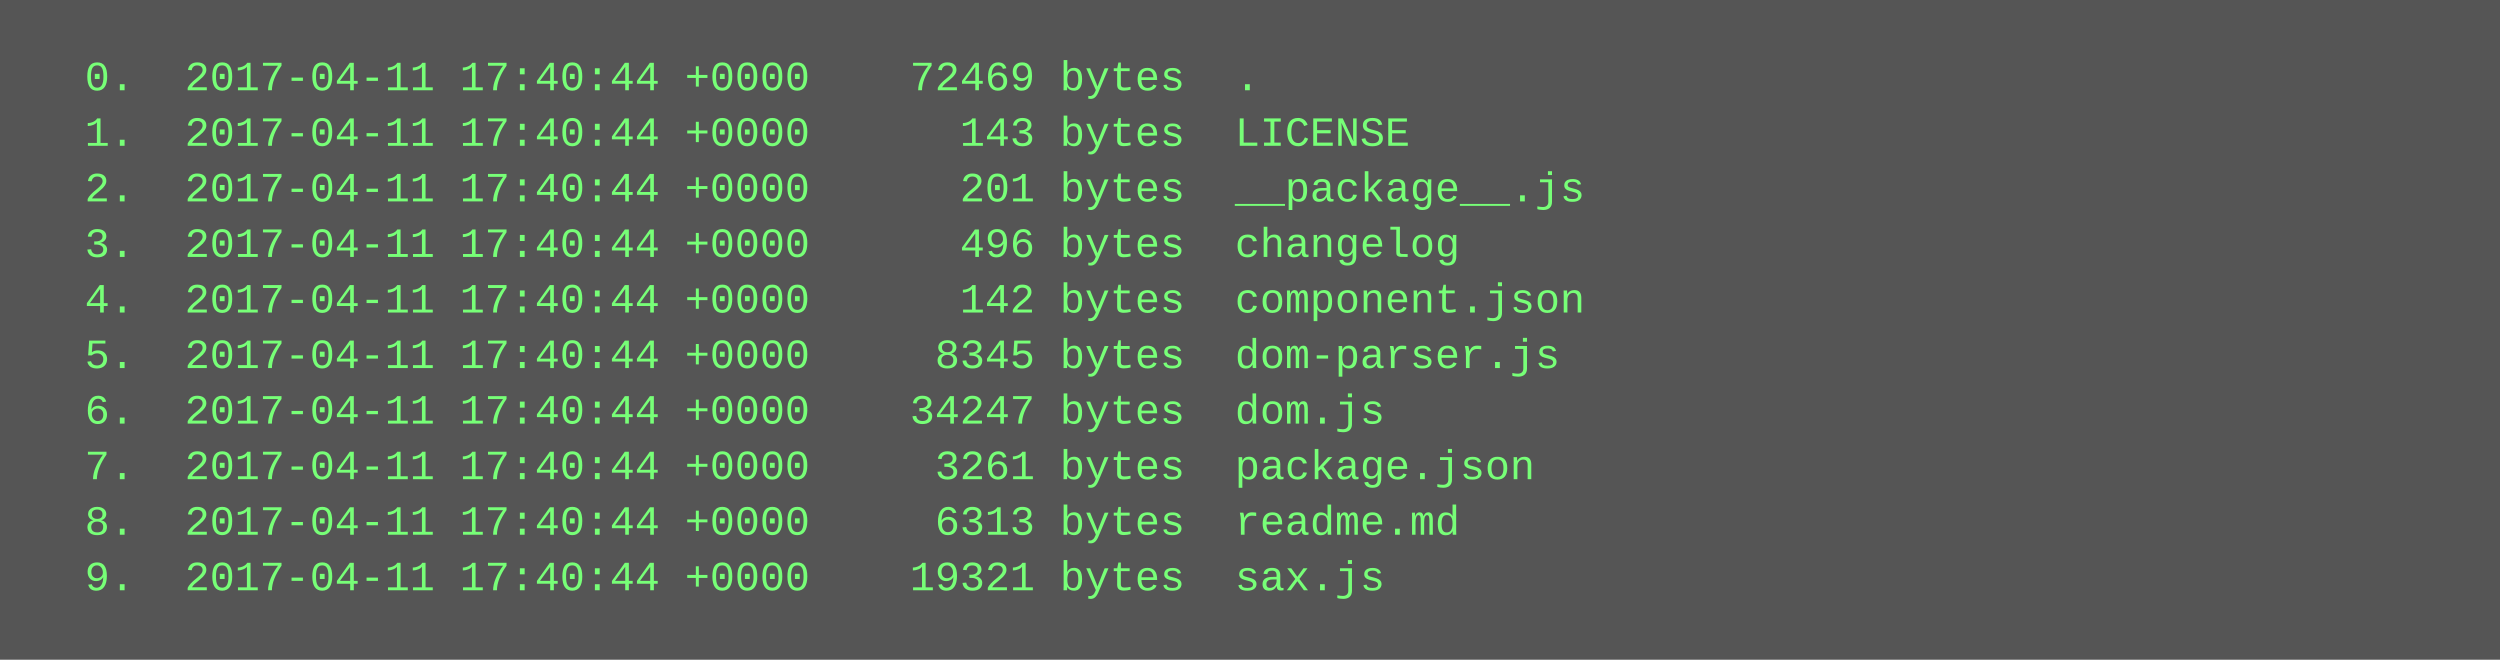
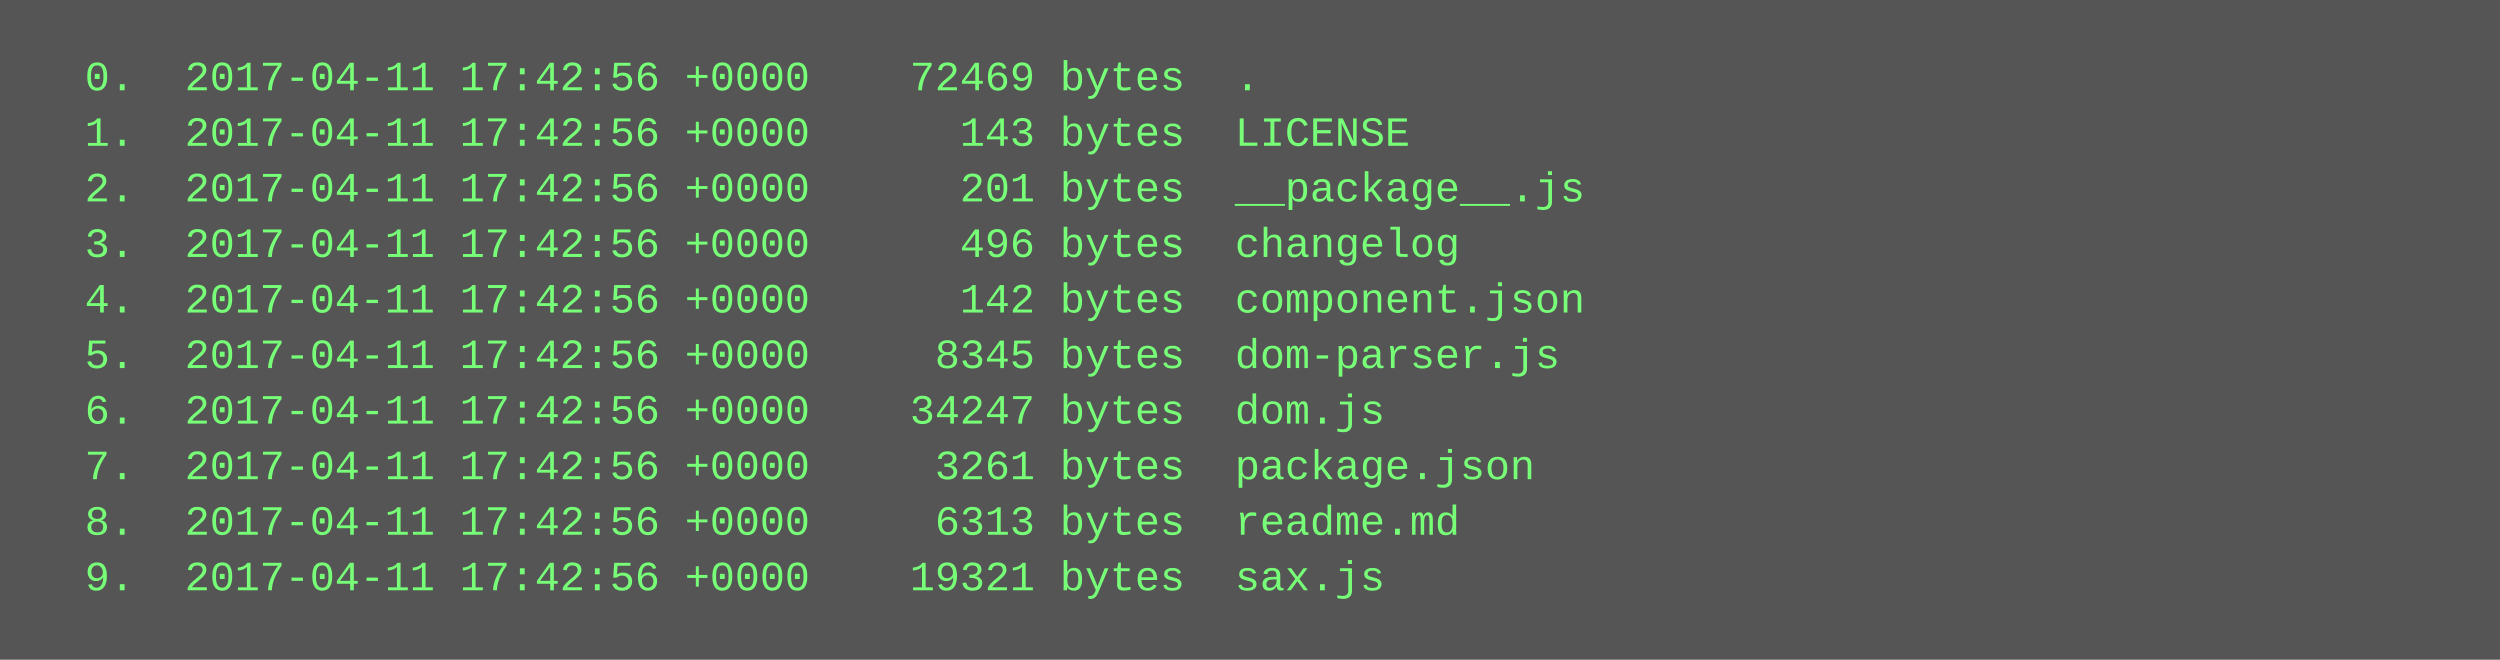
<svg xmlns="http://www.w3.org/2000/svg" height="190" width="720">
  <rect height="190" fill="#555" width="720" />
  <text fill="#7f7" font-family="Courier New" font-size="12" xml:space="preserve">
-     <tspan x="10" y="26">  0.  2017-04-11 17:40:44 +0000    72469 bytes  .</tspan>
-     <tspan x="10" y="42">  1.  2017-04-11 17:40:44 +0000      143 bytes  LICENSE</tspan>
-     <tspan x="10" y="58">  2.  2017-04-11 17:40:44 +0000      201 bytes  __package__.js</tspan>
-     <tspan x="10" y="74">  3.  2017-04-11 17:40:44 +0000      496 bytes  changelog</tspan>
-     <tspan x="10" y="90">  4.  2017-04-11 17:40:44 +0000      142 bytes  component.json</tspan>
-     <tspan x="10" y="106">  5.  2017-04-11 17:40:44 +0000     8345 bytes  dom-parser.js</tspan>
-     <tspan x="10" y="122">  6.  2017-04-11 17:40:44 +0000    34247 bytes  dom.js</tspan>
-     <tspan x="10" y="138">  7.  2017-04-11 17:40:44 +0000     3261 bytes  package.json</tspan>
-     <tspan x="10" y="154">  8.  2017-04-11 17:40:44 +0000     6313 bytes  readme.md</tspan>
-     <tspan x="10" y="170">  9.  2017-04-11 17:40:44 +0000    19321 bytes  sax.js</tspan>
+     <tspan x="10" y="26">  0.  2017-04-11 17:42:56 +0000    72469 bytes  .</tspan>
+     <tspan x="10" y="42">  1.  2017-04-11 17:42:56 +0000      143 bytes  LICENSE</tspan>
+     <tspan x="10" y="58">  2.  2017-04-11 17:42:56 +0000      201 bytes  __package__.js</tspan>
+     <tspan x="10" y="74">  3.  2017-04-11 17:42:56 +0000      496 bytes  changelog</tspan>
+     <tspan x="10" y="90">  4.  2017-04-11 17:42:56 +0000      142 bytes  component.json</tspan>
+     <tspan x="10" y="106">  5.  2017-04-11 17:42:56 +0000     8345 bytes  dom-parser.js</tspan>
+     <tspan x="10" y="122">  6.  2017-04-11 17:42:56 +0000    34247 bytes  dom.js</tspan>
+     <tspan x="10" y="138">  7.  2017-04-11 17:42:56 +0000     3261 bytes  package.json</tspan>
+     <tspan x="10" y="154">  8.  2017-04-11 17:42:56 +0000     6313 bytes  readme.md</tspan>
+     <tspan x="10" y="170">  9.  2017-04-11 17:42:56 +0000    19321 bytes  sax.js</tspan>
  </text>
</svg>
